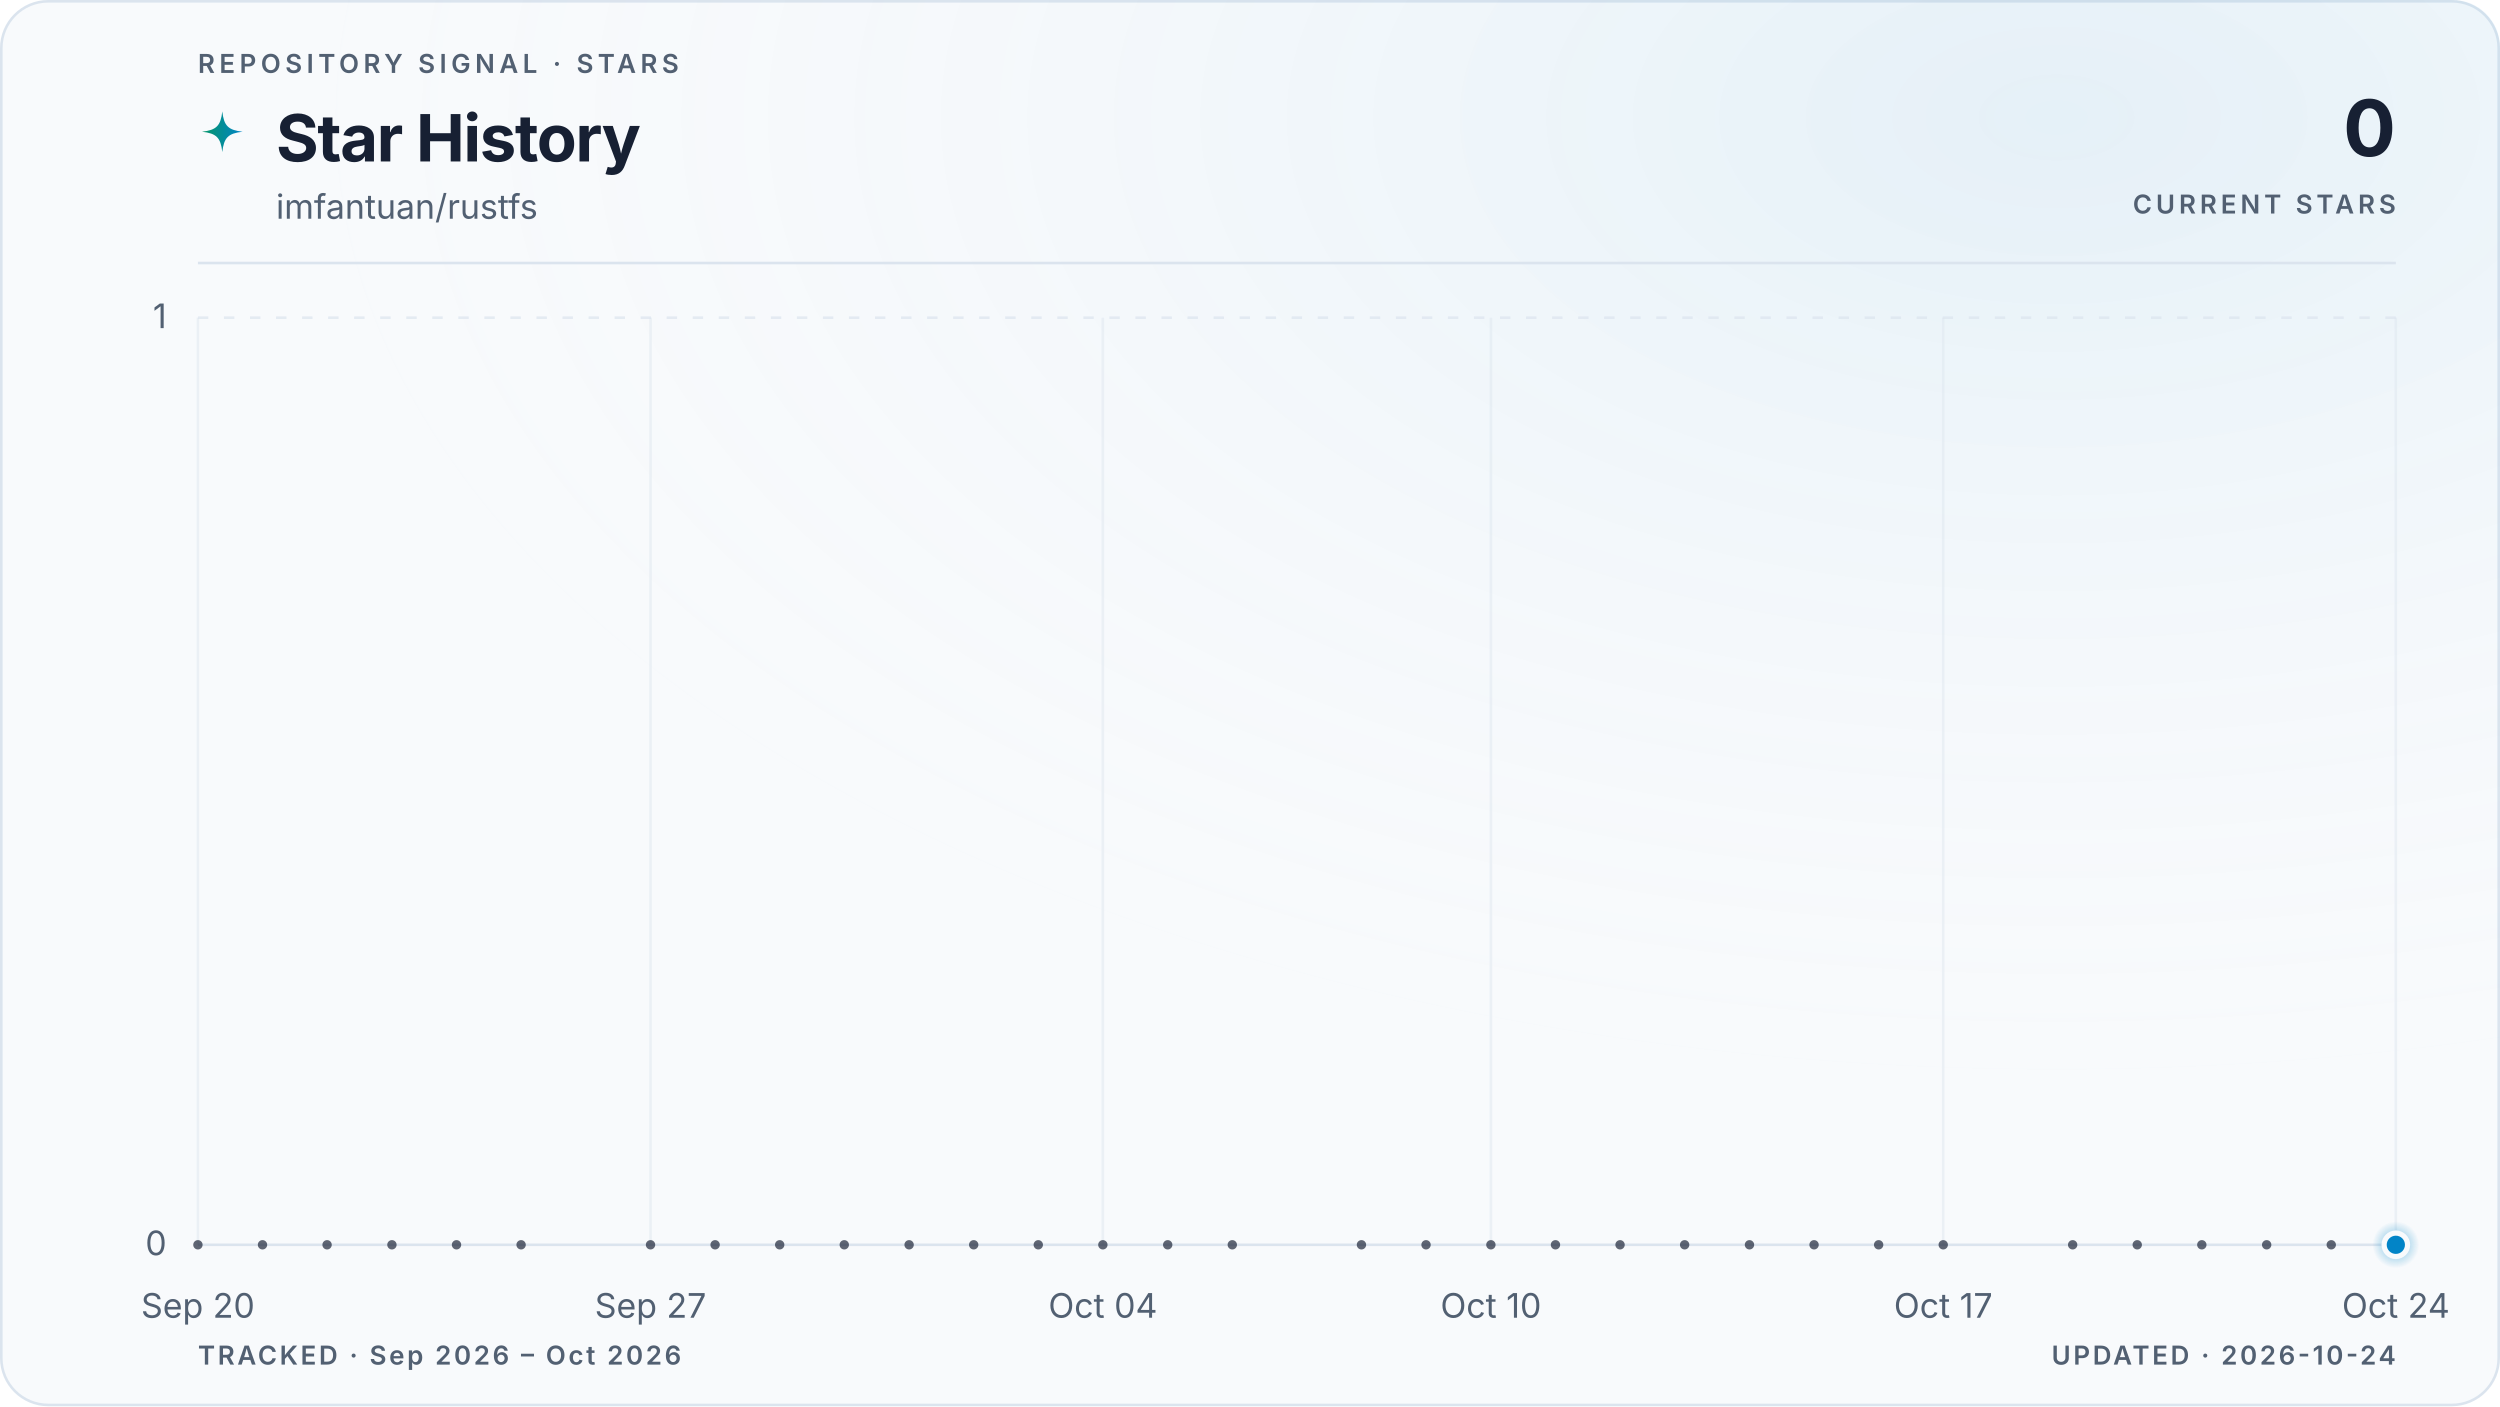
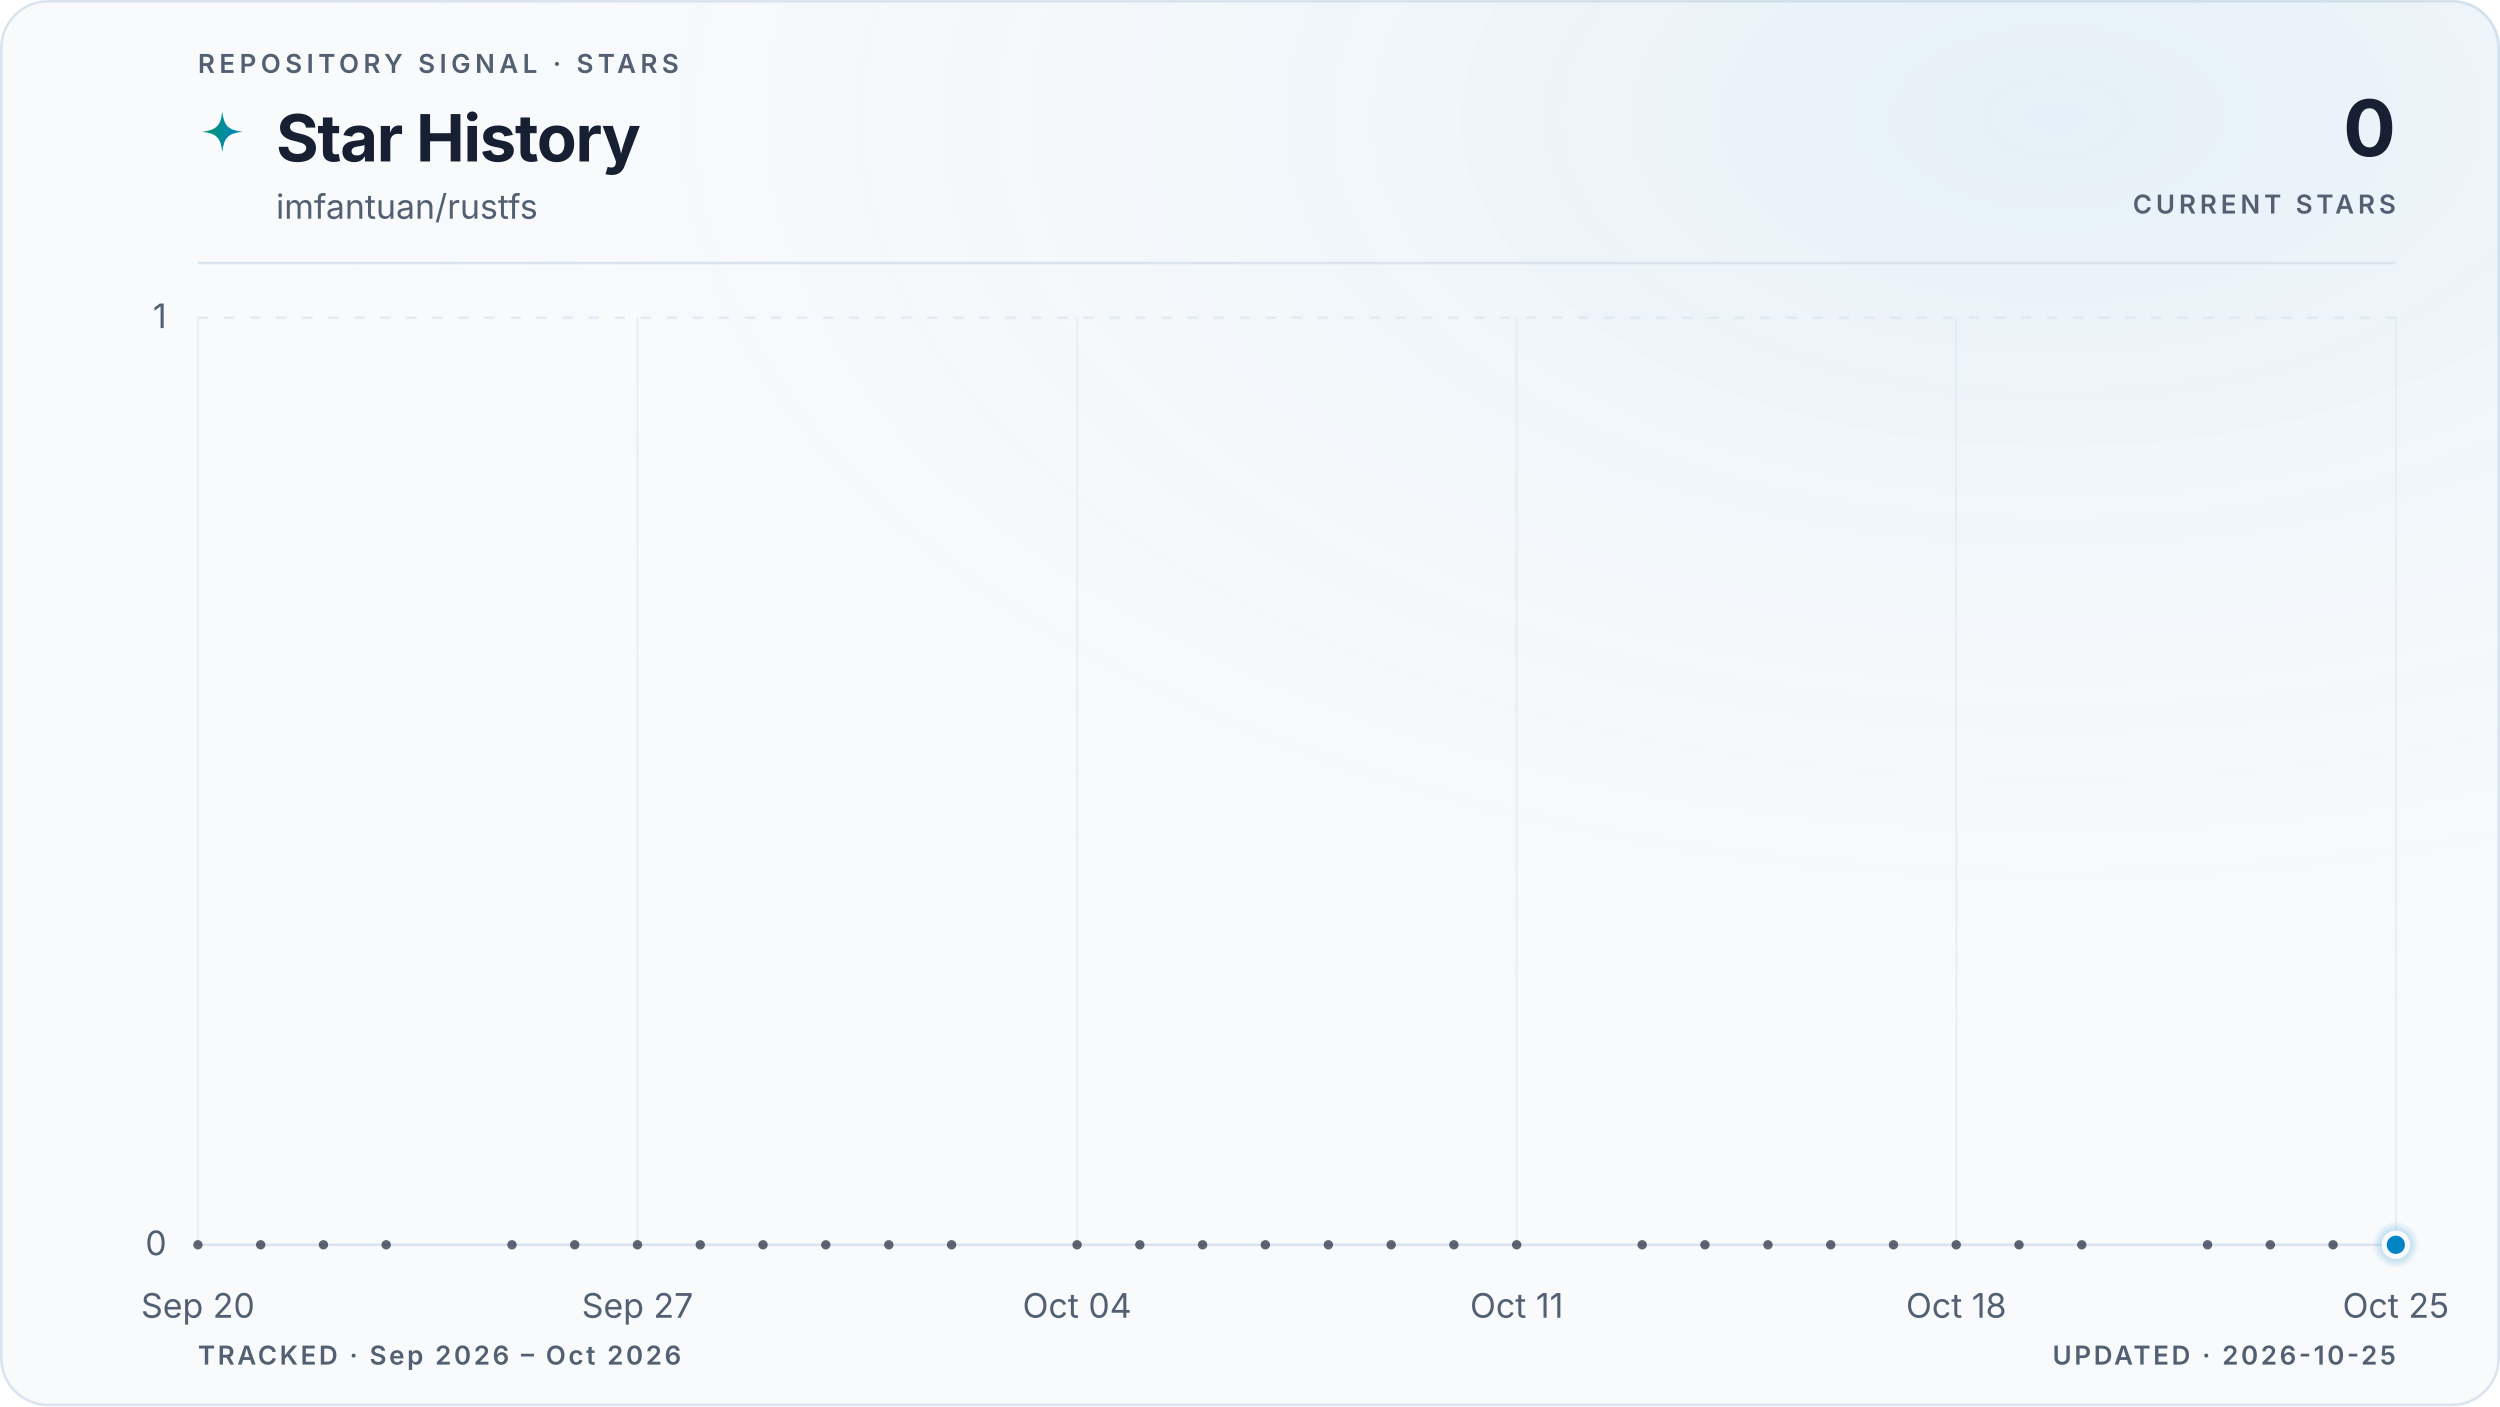
<svg xmlns="http://www.w3.org/2000/svg" viewBox="0 0 960 540" role="img" aria-labelledby="title description" data-style="gradient" data-variant="glow" data-layout="editorial" data-animated="true">
  <defs>
    <linearGradient id="trend" x1="0" y1="0" x2="1" y2="0">
      <stop offset="0%" stop-color="#059669" />
      <stop offset="100%" stop-color="#0284c7" />
    </linearGradient>
    <linearGradient id="area" x1="0" y1="0" x2="0" y2="1">
      <stop offset="0%" stop-color="#059669" stop-opacity="0.22" />
      <stop offset="55%" stop-color="#0284c7" stop-opacity="0.06" />
      <stop offset="100%" stop-color="#0284c7" stop-opacity="0" />
    </linearGradient>
    <radialGradient id="marker-halo" cx="50%" cy="50%" r="50%">
      <stop offset="0%" stop-color="#0284c7" stop-opacity="0.55" />
      <stop offset="100%" stop-color="#0284c7" stop-opacity="0" />
    </radialGradient>
    <radialGradient id="surface-glow" cx="82%" cy="8%" r="70%">
      <stop offset="0%" stop-color="#0284c7" stop-opacity="0.08" />
      <stop offset="100%" stop-color="#f8fafc" stop-opacity="0" />
    </radialGradient>
    <filter id="trend-glow" x="-20%" y="-20%" width="140%" height="140%">
      <feGaussianBlur stdDeviation="5" />
    </filter>
  </defs>
  <style>
.trend-enter{transform-box:fill-box;transform-origin:center;animation:trend-enter 520ms cubic-bezier(0.16,1,0.3,1)}
.marker-enter{transform-box:fill-box;transform-origin:center;animation:marker-enter 320ms cubic-bezier(0.16,1,0.3,1) 200ms both}
.marker-pulse{transform-box:fill-box;transform-origin:center;animation:marker-pulse 2.6s ease-out infinite}
@keyframes trend-enter{from{opacity:.35;transform:translateY(10px)}to{opacity:1;transform:translateY(0)}}
@keyframes marker-enter{from{opacity:0;transform:scale(.4)}to{opacity:1;transform:scale(1)}}
@keyframes marker-pulse{0%{opacity:.5;transform:scale(.7)}70%,100%{opacity:0;transform:scale(2.1)}}
@media (prefers-reduced-motion:reduce){.trend-enter,.marker-enter,.marker-pulse{animation:none!important}}
@media (prefers-reduced-motion:reduce){.marker-pulse{opacity:0}}
</style>
  <rect x="0.5" y="0.5" width="959" height="539" fill="#f8fafc" stroke="#dbe4ee" stroke-width="1" rx="18" />
  <rect width="960" height="540" fill="url(#surface-glow)" rx="18" />
  <text x="76" y="28" fill="#526072" font-family="ui-sans-serif, system-ui, -apple-system, BlinkMacSystemFont, 'Segoe UI', sans-serif" font-size="10" font-weight="600" letter-spacing="1.7">REPOSITORY SIGNAL · STARS</text>
  <path d="M12 1c.8 7.1 2.9 9.2 10 10-7.1.8-9.2 2.9-10 10-.8-7.1-2.9-9.2-10-10 7.1-.8 9.2-2.9 10-10Z" transform="translate(76 42) scale(.78)" fill="url(#trend)" aria-hidden="true" />
  <text x="106" y="62" fill="#172033" font-family="ui-sans-serif, system-ui, -apple-system, BlinkMacSystemFont, 'Segoe UI', sans-serif" font-size="25" font-weight="700" letter-spacing="-0.5">Star History</text>
  <text x="106" y="84" fill="#526072" font-family="ui-sans-serif, system-ui, -apple-system, BlinkMacSystemFont, 'Segoe UI', sans-serif" font-size="13">imfantuan/rustfs</text>
  <text x="920" y="60" fill="#172033" font-family="ui-sans-serif, system-ui, -apple-system, BlinkMacSystemFont, 'Segoe UI', sans-serif" font-size="30" font-weight="700" letter-spacing="-0.6" text-anchor="end">0</text>
  <text x="920" y="82" fill="#526072" font-family="ui-sans-serif, system-ui, -apple-system, BlinkMacSystemFont, 'Segoe UI', sans-serif" font-size="10" font-weight="600" letter-spacing="1.5" text-anchor="end">CURRENT STARS</text>
  <line x1="76" y1="101" x2="920" y2="101" stroke="#dbe4ee" stroke-width="1" />
  <line x1="76" y1="478.0" x2="920" y2="478.0" stroke="#dbe4ee" stroke-width="1" stroke-dasharray="0" opacity="1" />
  <text x="64" y="482.0" fill="#526072" font-family="ui-sans-serif, system-ui, -apple-system, BlinkMacSystemFont, 'Segoe UI', sans-serif" font-size="13" text-anchor="end">0</text>
  <line x1="76" y1="122.0" x2="920" y2="122.0" stroke="#dbe4ee" stroke-width="1" stroke-dasharray="4 6" opacity="0.7" />
  <text x="64" y="126.0" fill="#526072" font-family="ui-sans-serif, system-ui, -apple-system, BlinkMacSystemFont, 'Segoe UI', sans-serif" font-size="13" text-anchor="end">1</text>
  <line x1="76.0" y1="122" x2="76.0" y2="478" stroke="#dbe4ee" stroke-width="1" opacity="0.45" />
  <text x="76.0" y="506" fill="#526072" font-family="ui-sans-serif, system-ui, -apple-system, BlinkMacSystemFont, 'Segoe UI', sans-serif" font-size="13" text-anchor="middle">Sep 20</text>
-   <line x1="249.8" y1="122" x2="249.8" y2="478" stroke="#dbe4ee" stroke-width="1" opacity="0.45" />
-   <text x="249.8" y="506" fill="#526072" font-family="ui-sans-serif, system-ui, -apple-system, BlinkMacSystemFont, 'Segoe UI', sans-serif" font-size="13" text-anchor="middle">Sep 27</text>
-   <line x1="423.5" y1="122" x2="423.5" y2="478" stroke="#dbe4ee" stroke-width="1" opacity="0.45" />
-   <text x="423.5" y="506" fill="#526072" font-family="ui-sans-serif, system-ui, -apple-system, BlinkMacSystemFont, 'Segoe UI', sans-serif" font-size="13" text-anchor="middle">Oct 04</text>
-   <line x1="572.5" y1="122" x2="572.5" y2="478" stroke="#dbe4ee" stroke-width="1" opacity="0.45" />
-   <text x="572.5" y="506" fill="#526072" font-family="ui-sans-serif, system-ui, -apple-system, BlinkMacSystemFont, 'Segoe UI', sans-serif" font-size="13" text-anchor="middle">Oct 10</text>
-   <line x1="746.2" y1="122" x2="746.2" y2="478" stroke="#dbe4ee" stroke-width="1" opacity="0.45" />
-   <text x="746.2" y="506" fill="#526072" font-family="ui-sans-serif, system-ui, -apple-system, BlinkMacSystemFont, 'Segoe UI', sans-serif" font-size="13" text-anchor="middle">Oct 17</text>
+   <line x1="244.8" y1="122" x2="244.8" y2="478" stroke="#dbe4ee" stroke-width="1" opacity="0.45" />
+   <text x="244.8" y="506" fill="#526072" font-family="ui-sans-serif, system-ui, -apple-system, BlinkMacSystemFont, 'Segoe UI', sans-serif" font-size="13" text-anchor="middle">Sep 27</text>
+   <line x1="413.6" y1="122" x2="413.6" y2="478" stroke="#dbe4ee" stroke-width="1" opacity="0.45" />
+   <text x="413.6" y="506" fill="#526072" font-family="ui-sans-serif, system-ui, -apple-system, BlinkMacSystemFont, 'Segoe UI', sans-serif" font-size="13" text-anchor="middle">Oct 04</text>
+   <line x1="582.4" y1="122" x2="582.4" y2="478" stroke="#dbe4ee" stroke-width="1" opacity="0.45" />
+   <text x="582.4" y="506" fill="#526072" font-family="ui-sans-serif, system-ui, -apple-system, BlinkMacSystemFont, 'Segoe UI', sans-serif" font-size="13" text-anchor="middle">Oct 11</text>
+   <line x1="751.2" y1="122" x2="751.2" y2="478" stroke="#dbe4ee" stroke-width="1" opacity="0.45" />
+   <text x="751.2" y="506" fill="#526072" font-family="ui-sans-serif, system-ui, -apple-system, BlinkMacSystemFont, 'Segoe UI', sans-serif" font-size="13" text-anchor="middle">Oct 18</text>
  <line x1="920.0" y1="122" x2="920.0" y2="478" stroke="#dbe4ee" stroke-width="1" opacity="0.45" />
-   <text x="920.0" y="506" fill="#526072" font-family="ui-sans-serif, system-ui, -apple-system, BlinkMacSystemFont, 'Segoe UI', sans-serif" font-size="13" text-anchor="middle">Oct 24</text>
+   <text x="920.0" y="506" fill="#526072" font-family="ui-sans-serif, system-ui, -apple-system, BlinkMacSystemFont, 'Segoe UI', sans-serif" font-size="13" text-anchor="middle">Oct 25</text>
  <g class="trend-enter">
-     <path d="M 76.0 478.0 C 84.3 478.0, 92.5 478.0, 100.8 478.0 C 109.1 478.0, 117.4 478.0, 125.6 478.0 C 133.9 478.0, 142.2 478.0, 150.5 478.0 C 158.7 478.0, 167.0 478.0, 175.3 478.0 C 183.6 478.0, 191.8 478.0, 200.1 478.0 C 208.4 478.0, 216.7 478.0, 224.9 478.0 C 233.2 478.0, 241.5 478.0, 249.8 478.0 C 258.0 478.0, 266.3 478.0, 274.6 478.0 C 282.9 478.0, 291.1 478.0, 299.4 478.0 C 307.7 478.0, 316.0 478.0, 324.2 478.0 C 332.5 478.0, 340.8 478.0, 349.1 478.0 C 357.3 478.0, 365.6 478.0, 373.9 478.0 C 382.2 478.0, 390.4 478.0, 398.7 478.0 C 407.0 478.0, 415.3 478.0, 423.5 478.0 C 431.8 478.0, 440.1 478.0, 448.4 478.0 C 456.6 478.0, 464.9 478.0, 473.2 478.0 C 481.5 478.0, 489.7 478.0, 498.0 478.0 C 506.3 478.0, 514.5 478.0, 522.8 478.0 C 531.1 478.0, 539.4 478.0, 547.6 478.0 C 555.9 478.0, 564.2 478.0, 572.5 478.0 C 580.7 478.0, 589.0 478.0, 597.3 478.0 C 605.6 478.0, 613.8 478.0, 622.1 478.0 C 630.4 478.0, 638.7 478.0, 646.9 478.0 C 655.2 478.0, 663.5 478.0, 671.8 478.0 C 680.0 478.0, 688.3 478.0, 696.6 478.0 C 704.9 478.0, 713.1 478.0, 721.4 478.0 C 729.7 478.0, 738.0 478.0, 746.2 478.0 C 754.5 478.0, 762.8 478.0, 771.1 478.0 C 779.3 478.0, 787.6 478.0, 795.9 478.0 C 804.2 478.0, 812.4 478.0, 820.7 478.0 C 829.0 478.0, 837.3 478.0, 845.5 478.0 C 853.8 478.0, 862.1 478.0, 870.4 478.0 C 878.6 478.0, 886.9 478.0, 895.2 478.0 C 903.5 478.0, 911.7 478.0, 920.0 478.0 L 920.0 478.0 L 76.0 478.0 Z" fill="url(#area)" />
-     <path d="M 76.0 478.0 C 84.3 478.0, 92.5 478.0, 100.8 478.0 C 109.1 478.0, 117.4 478.0, 125.6 478.0 C 133.9 478.0, 142.2 478.0, 150.5 478.0 C 158.7 478.0, 167.0 478.0, 175.3 478.0 C 183.6 478.0, 191.8 478.0, 200.1 478.0 C 208.4 478.0, 216.7 478.0, 224.9 478.0 C 233.2 478.0, 241.5 478.0, 249.8 478.0 C 258.0 478.0, 266.3 478.0, 274.6 478.0 C 282.9 478.0, 291.1 478.0, 299.4 478.0 C 307.7 478.0, 316.0 478.0, 324.2 478.0 C 332.5 478.0, 340.8 478.0, 349.1 478.0 C 357.3 478.0, 365.6 478.0, 373.9 478.0 C 382.2 478.0, 390.4 478.0, 398.7 478.0 C 407.0 478.0, 415.3 478.0, 423.5 478.0 C 431.8 478.0, 440.1 478.0, 448.4 478.0 C 456.6 478.0, 464.9 478.0, 473.2 478.0 C 481.5 478.0, 489.7 478.0, 498.0 478.0 C 506.3 478.0, 514.5 478.0, 522.8 478.0 C 531.1 478.0, 539.4 478.0, 547.6 478.0 C 555.9 478.0, 564.2 478.0, 572.5 478.0 C 580.7 478.0, 589.0 478.0, 597.3 478.0 C 605.6 478.0, 613.8 478.0, 622.1 478.0 C 630.4 478.0, 638.7 478.0, 646.9 478.0 C 655.2 478.0, 663.5 478.0, 671.8 478.0 C 680.0 478.0, 688.3 478.0, 696.6 478.0 C 704.9 478.0, 713.1 478.0, 721.4 478.0 C 729.7 478.0, 738.0 478.0, 746.2 478.0 C 754.5 478.0, 762.8 478.0, 771.1 478.0 C 779.3 478.0, 787.6 478.0, 795.9 478.0 C 804.2 478.0, 812.4 478.0, 820.7 478.0 C 829.0 478.0, 837.3 478.0, 845.5 478.0 C 853.8 478.0, 862.1 478.0, 870.4 478.0 C 878.6 478.0, 886.9 478.0, 895.2 478.0 C 903.5 478.0, 911.7 478.0, 920.0 478.0" fill="none" stroke="url(#trend)" stroke-width="10" stroke-linecap="round" stroke-linejoin="round" opacity="0.10" filter="url(#trend-glow)" />
-     <path d="M 76.0 478.0 C 84.3 478.0, 92.5 478.0, 100.8 478.0 C 109.1 478.0, 117.4 478.0, 125.6 478.0 C 133.9 478.0, 142.2 478.0, 150.5 478.0 C 158.7 478.0, 167.0 478.0, 175.3 478.0 C 183.6 478.0, 191.8 478.0, 200.1 478.0 C 208.4 478.0, 216.7 478.0, 224.9 478.0 C 233.2 478.0, 241.5 478.0, 249.8 478.0 C 258.0 478.0, 266.3 478.0, 274.6 478.0 C 282.9 478.0, 291.1 478.0, 299.4 478.0 C 307.7 478.0, 316.0 478.0, 324.2 478.0 C 332.5 478.0, 340.8 478.0, 349.1 478.0 C 357.3 478.0, 365.6 478.0, 373.9 478.0 C 382.2 478.0, 390.4 478.0, 398.7 478.0 C 407.0 478.0, 415.3 478.0, 423.5 478.0 C 431.8 478.0, 440.1 478.0, 448.4 478.0 C 456.6 478.0, 464.9 478.0, 473.2 478.0 C 481.5 478.0, 489.7 478.0, 498.0 478.0 C 506.3 478.0, 514.5 478.0, 522.8 478.0 C 531.1 478.0, 539.4 478.0, 547.6 478.0 C 555.9 478.0, 564.2 478.0, 572.5 478.0 C 580.7 478.0, 589.0 478.0, 597.3 478.0 C 605.6 478.0, 613.8 478.0, 622.1 478.0 C 630.4 478.0, 638.7 478.0, 646.9 478.0 C 655.2 478.0, 663.5 478.0, 671.8 478.0 C 680.0 478.0, 688.3 478.0, 696.6 478.0 C 704.9 478.0, 713.1 478.0, 721.4 478.0 C 729.7 478.0, 738.0 478.0, 746.2 478.0 C 754.5 478.0, 762.8 478.0, 771.1 478.0 C 779.3 478.0, 787.6 478.0, 795.9 478.0 C 804.2 478.0, 812.4 478.0, 820.7 478.0 C 829.0 478.0, 837.3 478.0, 845.5 478.0 C 853.8 478.0, 862.1 478.0, 870.4 478.0 C 878.6 478.0, 886.9 478.0, 895.2 478.0 C 903.5 478.0, 911.7 478.0, 920.0 478.0" fill="none" stroke="url(#trend)" stroke-width="3" stroke-linecap="round" stroke-linejoin="round" />
+     <path d="M 76.0 478.0 C 84.0 478.0, 92.1 478.0, 100.1 478.0 C 108.2 478.0, 116.2 478.0, 124.2 478.0 C 132.3 478.0, 140.3 478.0, 148.3 478.0 C 156.4 478.0, 164.4 478.0, 172.5 478.0 C 180.5 478.0, 188.5 478.0, 196.6 478.0 C 204.6 478.0, 212.6 478.0, 220.7 478.0 C 228.7 478.0, 236.8 478.0, 244.8 478.0 C 252.8 478.0, 260.9 478.0, 268.9 478.0 C 277.0 478.0, 285.0 478.0, 293.0 478.0 C 301.1 478.0, 309.1 478.0, 317.1 478.0 C 325.2 478.0, 333.2 478.0, 341.3 478.0 C 349.3 478.0, 357.3 478.0, 365.4 478.0 C 373.4 478.0, 381.4 478.0, 389.5 478.0 C 397.5 478.0, 405.6 478.0, 413.6 478.0 C 421.6 478.0, 429.7 478.0, 437.7 478.0 C 445.8 478.0, 453.8 478.0, 461.8 478.0 C 469.9 478.0, 477.9 478.0, 485.9 478.0 C 494.0 478.0, 502.0 478.0, 510.1 478.0 C 518.1 478.0, 526.1 478.0, 534.2 478.0 C 542.2 478.0, 550.2 478.0, 558.3 478.0 C 566.3 478.0, 574.4 478.0, 582.4 478.0 C 590.4 478.0, 598.5 478.0, 606.5 478.0 C 614.6 478.0, 622.6 478.0, 630.6 478.0 C 638.7 478.0, 646.7 478.0, 654.7 478.0 C 662.8 478.0, 670.8 478.0, 678.9 478.0 C 686.9 478.0, 694.9 478.0, 703.0 478.0 C 711.0 478.0, 719.0 478.0, 727.1 478.0 C 735.1 478.0, 743.2 478.0, 751.2 478.0 C 759.2 478.0, 767.3 478.0, 775.3 478.0 C 783.4 478.0, 791.4 478.0, 799.4 478.0 C 807.5 478.0, 815.5 478.0, 823.5 478.0 C 831.6 478.0, 839.6 478.0, 847.7 478.0 C 855.7 478.0, 863.7 478.0, 871.8 478.0 C 879.8 478.0, 887.8 478.0, 895.9 478.0 C 903.9 478.0, 912.0 478.0, 920.0 478.0 L 920.0 478.0 L 76.0 478.0 Z" fill="url(#area)" />
+     <path d="M 76.0 478.0 C 84.0 478.0, 92.1 478.0, 100.1 478.0 C 108.2 478.0, 116.2 478.0, 124.2 478.0 C 132.3 478.0, 140.3 478.0, 148.3 478.0 C 156.4 478.0, 164.4 478.0, 172.5 478.0 C 180.5 478.0, 188.5 478.0, 196.6 478.0 C 204.6 478.0, 212.6 478.0, 220.7 478.0 C 228.7 478.0, 236.8 478.0, 244.8 478.0 C 252.8 478.0, 260.9 478.0, 268.9 478.0 C 277.0 478.0, 285.0 478.0, 293.0 478.0 C 301.1 478.0, 309.1 478.0, 317.1 478.0 C 325.2 478.0, 333.2 478.0, 341.3 478.0 C 349.3 478.0, 357.3 478.0, 365.4 478.0 C 373.4 478.0, 381.4 478.0, 389.5 478.0 C 397.5 478.0, 405.6 478.0, 413.6 478.0 C 421.6 478.0, 429.7 478.0, 437.7 478.0 C 445.8 478.0, 453.8 478.0, 461.8 478.0 C 469.9 478.0, 477.9 478.0, 485.9 478.0 C 494.0 478.0, 502.0 478.0, 510.1 478.0 C 518.1 478.0, 526.1 478.0, 534.2 478.0 C 542.2 478.0, 550.2 478.0, 558.3 478.0 C 566.3 478.0, 574.4 478.0, 582.4 478.0 C 590.4 478.0, 598.5 478.0, 606.5 478.0 C 614.6 478.0, 622.6 478.0, 630.6 478.0 C 638.7 478.0, 646.7 478.0, 654.7 478.0 C 662.8 478.0, 670.8 478.0, 678.9 478.0 C 686.9 478.0, 694.9 478.0, 703.0 478.0 C 711.0 478.0, 719.0 478.0, 727.1 478.0 C 735.1 478.0, 743.2 478.0, 751.2 478.0 C 759.2 478.0, 767.3 478.0, 775.3 478.0 C 783.4 478.0, 791.4 478.0, 799.4 478.0 C 807.5 478.0, 815.5 478.0, 823.5 478.0 C 831.6 478.0, 839.6 478.0, 847.7 478.0 C 855.7 478.0, 863.7 478.0, 871.8 478.0 C 879.8 478.0, 887.8 478.0, 895.9 478.0 C 903.9 478.0, 912.0 478.0, 920.0 478.0" fill="none" stroke="url(#trend)" stroke-width="10" stroke-linecap="round" stroke-linejoin="round" opacity="0.10" filter="url(#trend-glow)" />
+     <path d="M 76.0 478.0 C 84.0 478.0, 92.1 478.0, 100.1 478.0 C 108.2 478.0, 116.2 478.0, 124.2 478.0 C 132.3 478.0, 140.3 478.0, 148.3 478.0 C 156.4 478.0, 164.4 478.0, 172.5 478.0 C 180.5 478.0, 188.5 478.0, 196.6 478.0 C 204.6 478.0, 212.6 478.0, 220.7 478.0 C 228.7 478.0, 236.8 478.0, 244.8 478.0 C 252.8 478.0, 260.9 478.0, 268.9 478.0 C 277.0 478.0, 285.0 478.0, 293.0 478.0 C 301.1 478.0, 309.1 478.0, 317.1 478.0 C 325.2 478.0, 333.2 478.0, 341.3 478.0 C 349.3 478.0, 357.3 478.0, 365.4 478.0 C 373.4 478.0, 381.4 478.0, 389.5 478.0 C 397.5 478.0, 405.6 478.0, 413.6 478.0 C 421.6 478.0, 429.7 478.0, 437.7 478.0 C 445.8 478.0, 453.8 478.0, 461.8 478.0 C 469.9 478.0, 477.9 478.0, 485.9 478.0 C 494.0 478.0, 502.0 478.0, 510.1 478.0 C 518.1 478.0, 526.1 478.0, 534.2 478.0 C 542.2 478.0, 550.2 478.0, 558.3 478.0 C 566.3 478.0, 574.4 478.0, 582.4 478.0 C 590.4 478.0, 598.5 478.0, 606.5 478.0 C 614.6 478.0, 622.6 478.0, 630.6 478.0 C 638.7 478.0, 646.7 478.0, 654.7 478.0 C 662.8 478.0, 670.8 478.0, 678.9 478.0 C 686.9 478.0, 694.9 478.0, 703.0 478.0 C 711.0 478.0, 719.0 478.0, 727.1 478.0 C 735.1 478.0, 743.2 478.0, 751.2 478.0 C 759.2 478.0, 767.3 478.0, 775.3 478.0 C 783.4 478.0, 791.4 478.0, 799.4 478.0 C 807.5 478.0, 815.5 478.0, 823.5 478.0 C 831.6 478.0, 839.6 478.0, 847.7 478.0 C 855.7 478.0, 863.7 478.0, 871.8 478.0 C 879.8 478.0, 887.8 478.0, 895.9 478.0 C 903.9 478.0, 912.0 478.0, 920.0 478.0" fill="none" stroke="url(#trend)" stroke-width="3" stroke-linecap="round" stroke-linejoin="round" />
    <g data-point-count="31" fill="#172033" opacity="0.68">
      <circle cx="76.0" cy="478.0" r="1.8" />
-       <circle cx="100.8" cy="478.0" r="1.8" />
-       <circle cx="125.6" cy="478.0" r="1.8" />
-       <circle cx="150.5" cy="478.0" r="1.8" />
-       <circle cx="175.3" cy="478.0" r="1.8" />
-       <circle cx="200.1" cy="478.0" r="1.8" />
-       <circle cx="249.8" cy="478.0" r="1.8" />
-       <circle cx="274.6" cy="478.0" r="1.8" />
-       <circle cx="299.4" cy="478.0" r="1.8" />
-       <circle cx="324.2" cy="478.0" r="1.8" />
-       <circle cx="349.1" cy="478.0" r="1.8" />
-       <circle cx="373.9" cy="478.0" r="1.8" />
-       <circle cx="398.7" cy="478.0" r="1.8" />
-       <circle cx="423.5" cy="478.0" r="1.8" />
-       <circle cx="448.4" cy="478.0" r="1.8" />
-       <circle cx="473.2" cy="478.0" r="1.8" />
-       <circle cx="522.8" cy="478.0" r="1.8" />
-       <circle cx="547.6" cy="478.0" r="1.8" />
-       <circle cx="572.5" cy="478.0" r="1.8" />
-       <circle cx="597.3" cy="478.0" r="1.8" />
-       <circle cx="622.1" cy="478.0" r="1.8" />
-       <circle cx="646.9" cy="478.0" r="1.8" />
-       <circle cx="671.8" cy="478.0" r="1.8" />
-       <circle cx="696.6" cy="478.0" r="1.8" />
-       <circle cx="721.4" cy="478.0" r="1.8" />
-       <circle cx="746.2" cy="478.0" r="1.8" />
-       <circle cx="795.9" cy="478.0" r="1.8" />
-       <circle cx="820.7" cy="478.0" r="1.8" />
-       <circle cx="845.5" cy="478.0" r="1.8" />
-       <circle cx="870.4" cy="478.0" r="1.8" />
-       <circle cx="895.2" cy="478.0" r="1.8" />
+       <circle cx="100.1" cy="478.0" r="1.8" />
+       <circle cx="124.2" cy="478.0" r="1.8" />
+       <circle cx="148.3" cy="478.0" r="1.8" />
+       <circle cx="196.6" cy="478.0" r="1.8" />
+       <circle cx="220.7" cy="478.0" r="1.8" />
+       <circle cx="244.8" cy="478.0" r="1.8" />
+       <circle cx="268.9" cy="478.0" r="1.8" />
+       <circle cx="293.0" cy="478.0" r="1.8" />
+       <circle cx="317.1" cy="478.0" r="1.8" />
+       <circle cx="341.3" cy="478.0" r="1.8" />
+       <circle cx="365.4" cy="478.0" r="1.8" />
+       <circle cx="413.6" cy="478.0" r="1.8" />
+       <circle cx="437.7" cy="478.0" r="1.8" />
+       <circle cx="461.8" cy="478.0" r="1.8" />
+       <circle cx="485.9" cy="478.0" r="1.8" />
+       <circle cx="510.1" cy="478.0" r="1.8" />
+       <circle cx="534.2" cy="478.0" r="1.8" />
+       <circle cx="558.3" cy="478.0" r="1.8" />
+       <circle cx="582.4" cy="478.0" r="1.8" />
+       <circle cx="630.6" cy="478.0" r="1.8" />
+       <circle cx="654.7" cy="478.0" r="1.8" />
+       <circle cx="678.9" cy="478.0" r="1.8" />
+       <circle cx="703.0" cy="478.0" r="1.8" />
+       <circle cx="727.1" cy="478.0" r="1.8" />
+       <circle cx="751.2" cy="478.0" r="1.8" />
+       <circle cx="775.3" cy="478.0" r="1.8" />
+       <circle cx="799.4" cy="478.0" r="1.8" />
+       <circle cx="847.7" cy="478.0" r="1.8" />
+       <circle cx="871.8" cy="478.0" r="1.8" />
+       <circle cx="895.9" cy="478.0" r="1.8" />
    </g>
  </g>
  <g class="marker-enter">
    <circle class="marker-pulse" cx="920.0" cy="478.0" r="9" fill="url(#marker-halo)" />
    <circle cx="920.0" cy="478.0" r="4.5" fill="#0284c7" stroke="#f8fafc" stroke-width="2" />
  </g>
  <text x="76" y="524" fill="#526072" font-family="ui-sans-serif, system-ui, -apple-system, BlinkMacSystemFont, 'Segoe UI', sans-serif" font-size="10" font-weight="600" letter-spacing="1">TRACKED · Sep 2026 – Oct 2026</text>
-   <text x="920" y="524" fill="#526072" font-family="ui-sans-serif, system-ui, -apple-system, BlinkMacSystemFont, 'Segoe UI', sans-serif" font-size="10" font-weight="600" letter-spacing="1" text-anchor="end">UPDATED · 2026-10-24</text>
+   <text x="920" y="524" fill="#526072" font-family="ui-sans-serif, system-ui, -apple-system, BlinkMacSystemFont, 'Segoe UI', sans-serif" font-size="10" font-weight="600" letter-spacing="1" text-anchor="end">UPDATED · 2026-10-25</text>
</svg>
